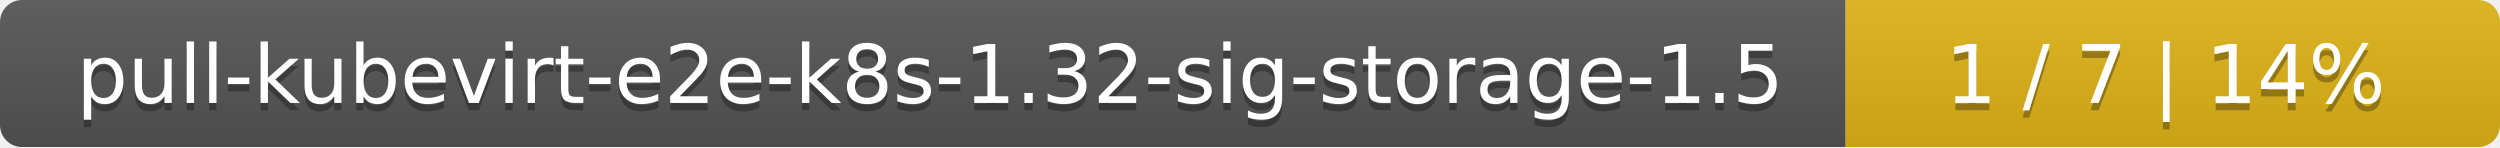
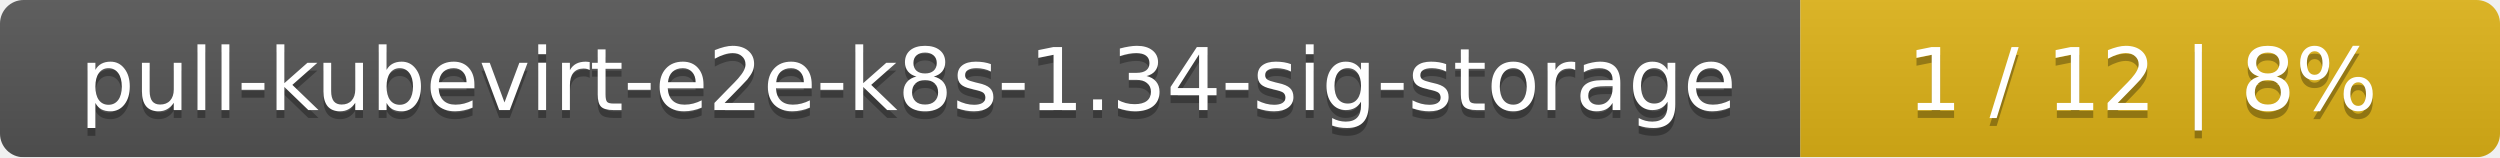
- <svg xmlns="http://www.w3.org/2000/svg" width="340" height="20">
+ <svg xmlns="http://www.w3.org/2000/svg" width="318" height="20">
  <linearGradient id="smooth" x2="0" y2="100%">
    <stop offset="0" stop-color="#bbb" stop-opacity=".1" />
    <stop offset="1" stop-opacity=".1" />
  </linearGradient>
  <mask id="round">
-     <rect width="340" height="20" rx="3" fill="#fff" />
+     <rect width="318" height="20" rx="3" fill="#fff" />
  </mask>
  <g mask="url(#round)">
-     <rect width="251" height="20" fill="#555" />
-     <rect x="251" width="89" height="20" fill="#dfb317" />
-     <rect width="340" height="20" fill="url(#smooth)" />
+     <rect width="229" height="20" fill="#555" />
+     <rect x="229" width="89" height="20" fill="#dfb317" />
+     <rect width="318" height="20" fill="url(#smooth)" />
  </g>
  <g fill="#fff" text-anchor="middle" font-family="DejaVu Sans,Verdana,Geneva,sans-serif" font-size="11">
-     <text x="126.5" y="15" fill="#010101" fill-opacity=".3">pull-kubevirt-e2e-k8s-1.32-sig-storage-1.5</text>
-     <text x="126.5" y="14">pull-kubevirt-e2e-k8s-1.32-sig-storage-1.5</text>
-     <text x="294.5" y="15" fill="#010101" fill-opacity=".3">1 / 7    |    14%</text>
-     <text x="294.5" y="14">1 / 7    |    14%</text>
+     <text x="115.5" y="15" fill="#010101" fill-opacity=".3">pull-kubevirt-e2e-k8s-1.34-sig-storage</text>
+     <text x="115.5" y="14">pull-kubevirt-e2e-k8s-1.34-sig-storage</text>
+     <text x="272.5" y="15" fill="#010101" fill-opacity=".3">1 / 12    |    8%</text>
+     <text x="272.5" y="14">1 / 12    |    8%</text>
  </g>
</svg>
